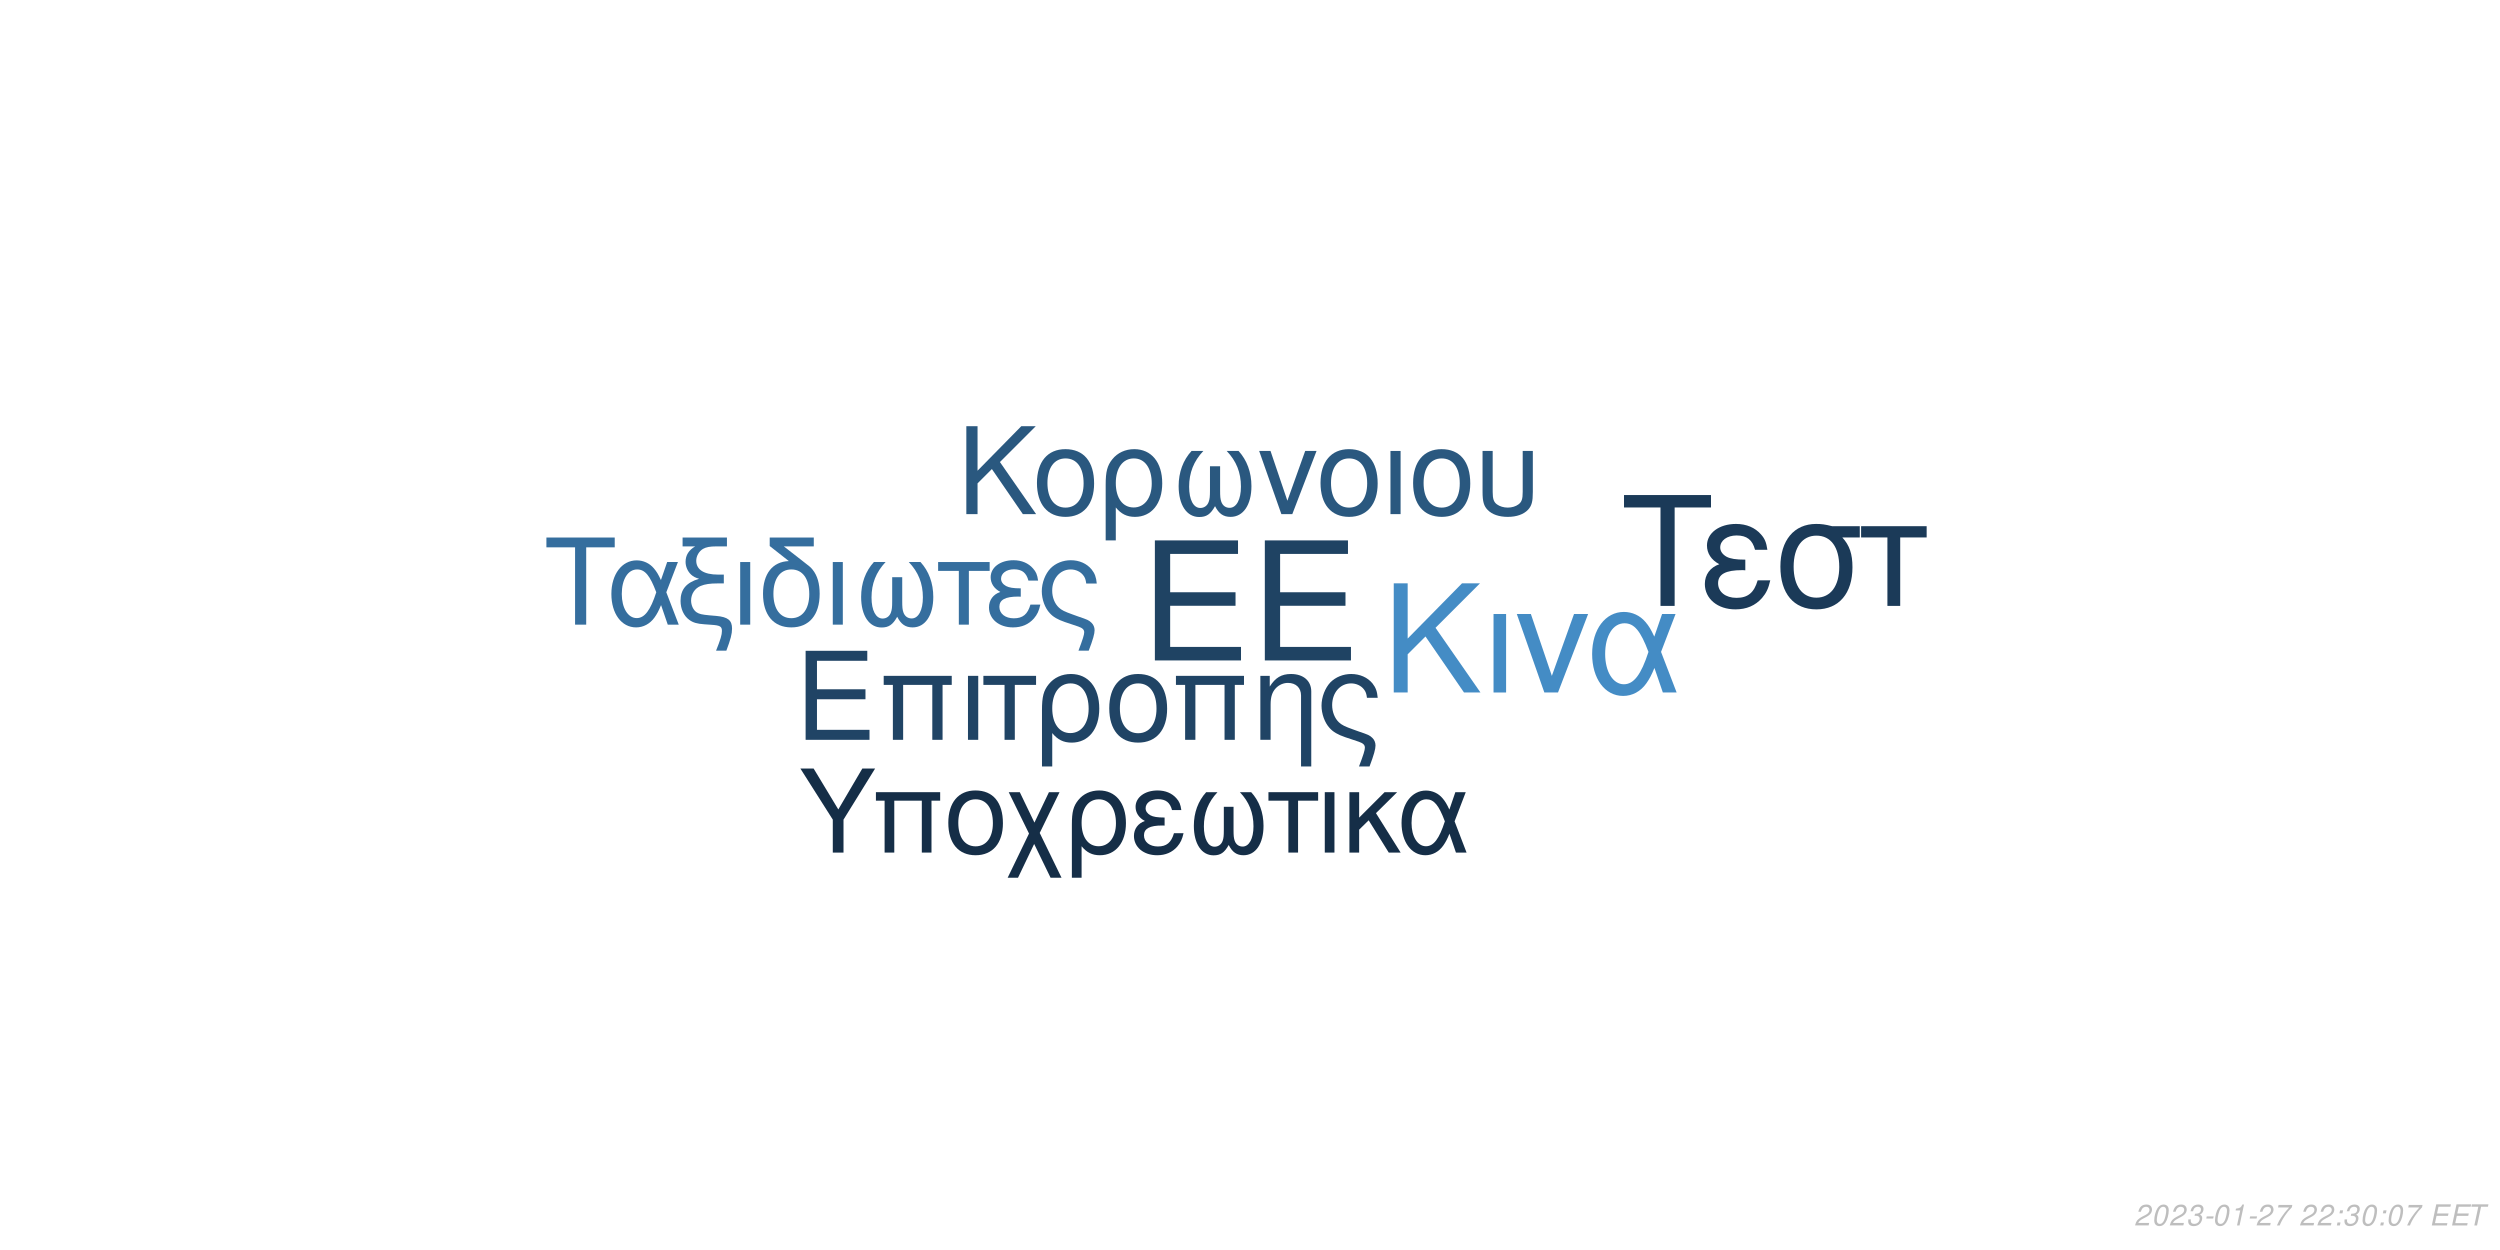
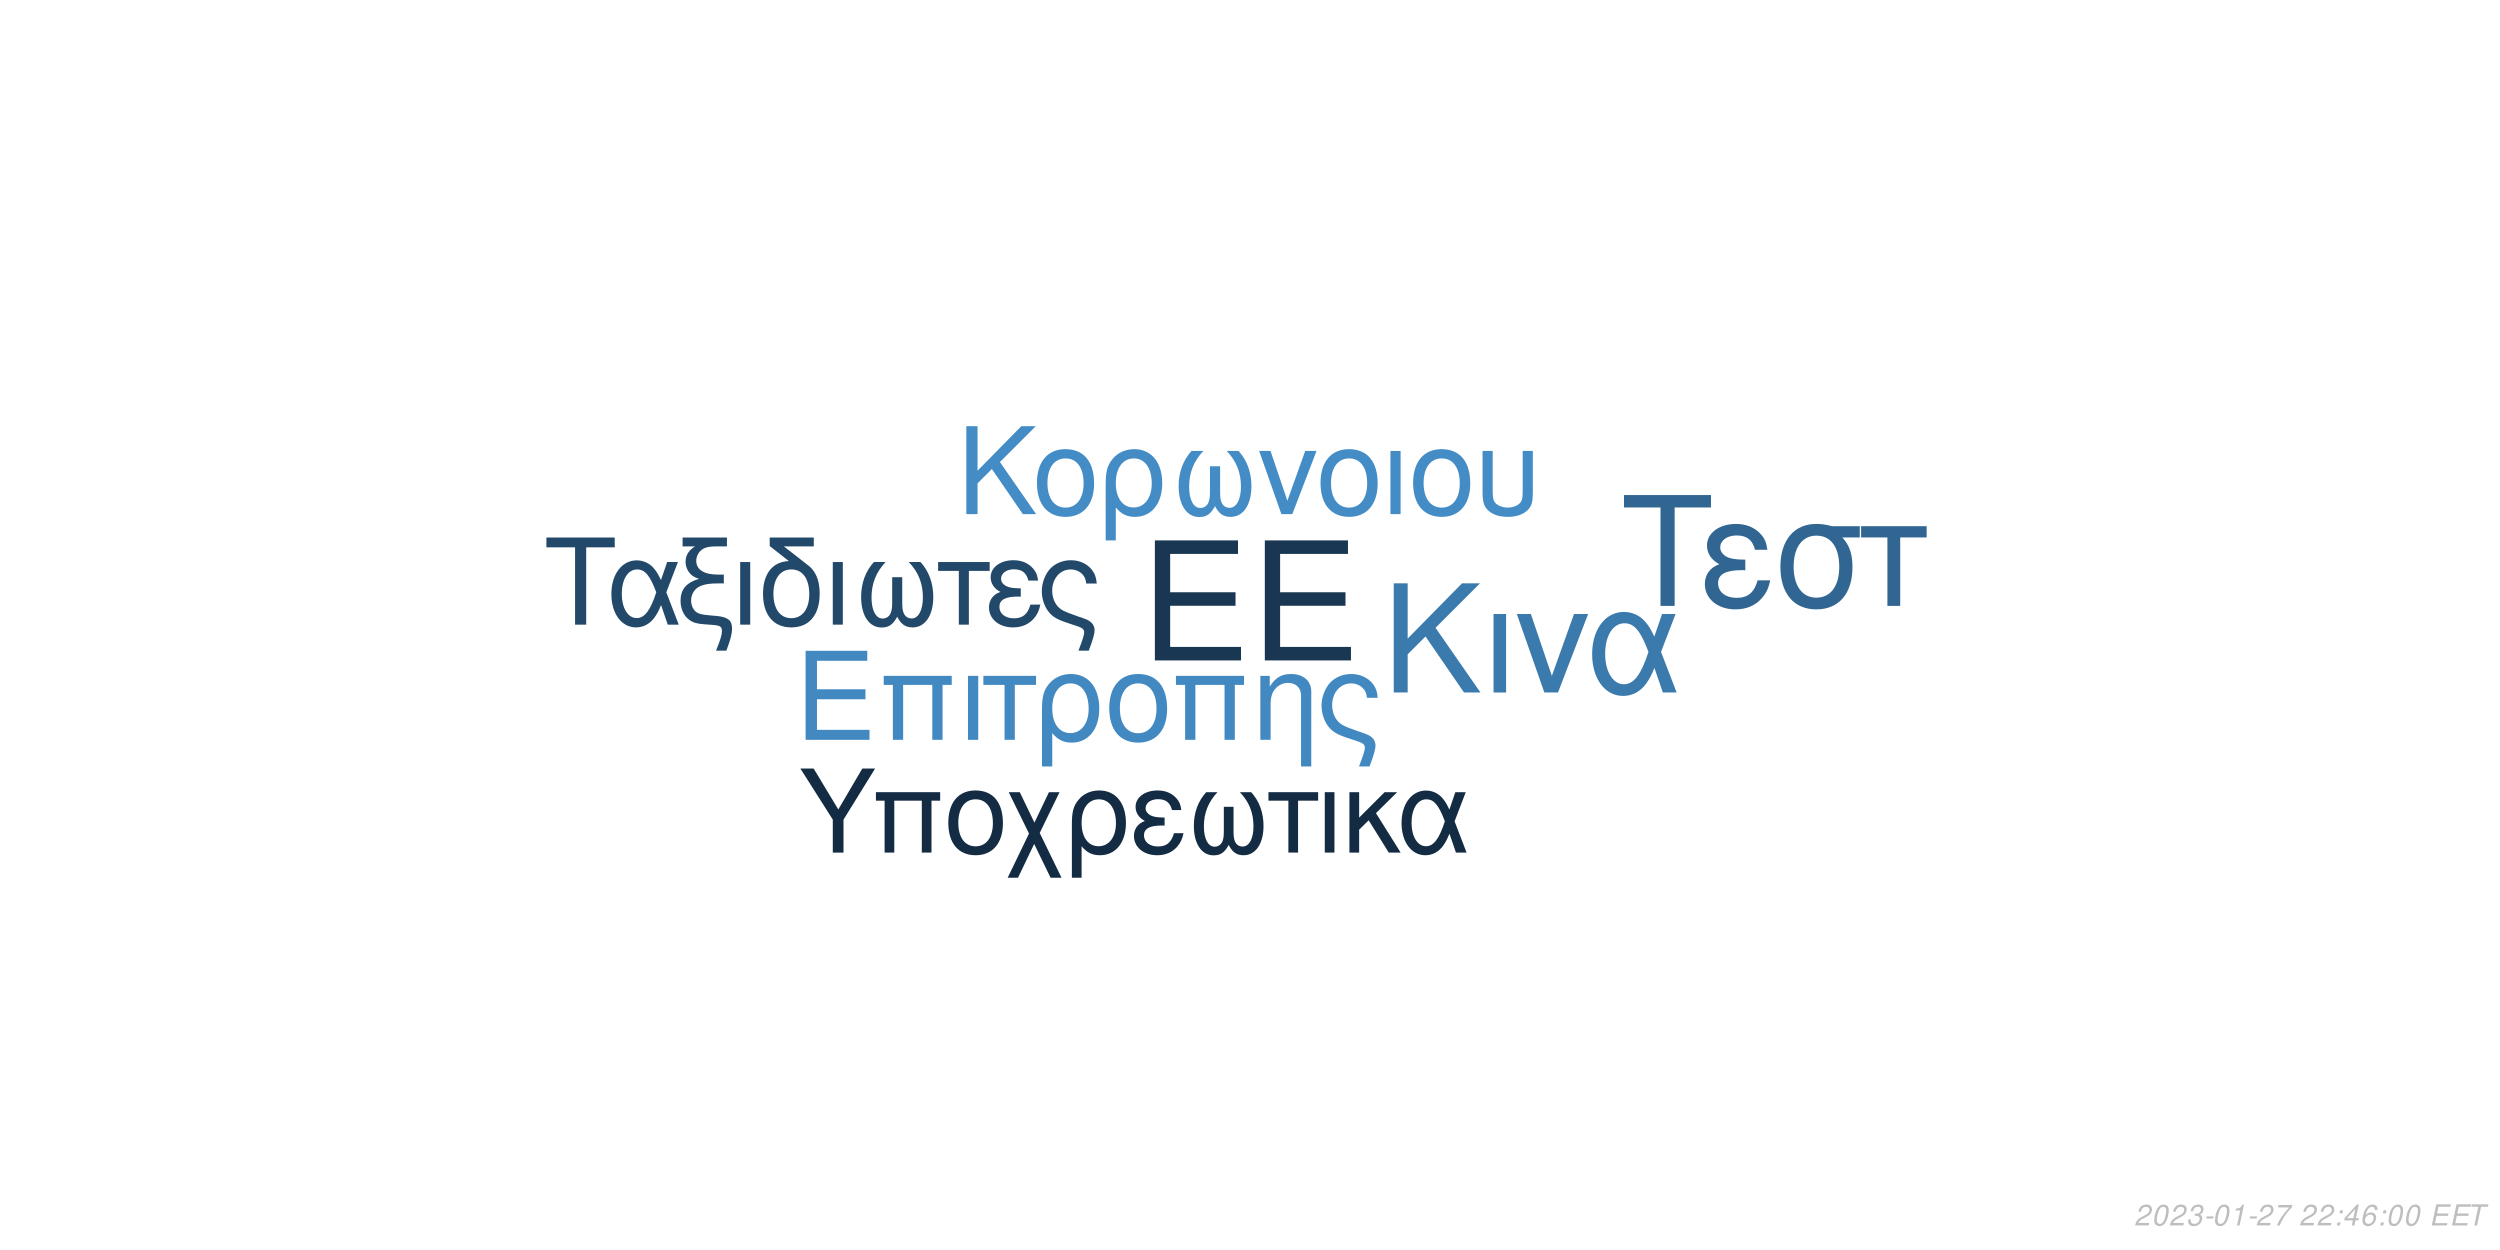
<svg xmlns="http://www.w3.org/2000/svg" xmlns:xlink="http://www.w3.org/1999/xlink" width="864pt" height="432pt" viewBox="0 0 864 432" version="1.1">
  <defs>
    <g>
      <symbol overflow="visible" id="glyph0-0">
        <path style="stroke:none;" d="" />
      </symbol>
      <symbol overflow="visible" id="glyph0-1">
        <path style="stroke:none;" d="M 10.406 -18.891 L 33 -18.891 L 33 -23.562 L 10.406 -23.562 L 10.406 -36.812 L 33.859 -36.812 L 33.859 -41.484 L 5.125 -41.484 L 5.125 0 L 34.891 0 L 34.891 -4.672 L 10.406 -4.672 Z M 10.406 -18.891 " />
      </symbol>
      <symbol overflow="visible" id="glyph1-0">
        <path style="stroke:none;" d="" />
      </symbol>
      <symbol overflow="visible" id="glyph1-1">
        <path style="stroke:none;" d="M 7.719 -14.016 L 24.484 -14.016 L 24.484 -17.469 L 7.719 -17.469 L 7.719 -27.312 L 25.109 -27.312 L 25.109 -30.766 L 3.797 -30.766 L 3.797 0 L 25.875 0 L 25.875 -3.453 L 7.719 -3.453 Z M 7.719 -14.016 " />
      </symbol>
      <symbol overflow="visible" id="glyph1-2">
        <path style="stroke:none;" d="M 26.297 -22.109 L 2.781 -22.109 L 2.781 -18.984 L 5.953 -18.984 L 5.953 0 L 9.5 0 L 9.5 -18.984 L 19.578 -18.984 L 19.578 0 L 23.125 0 L 23.125 -18.984 L 26.297 -18.984 Z M 26.297 -22.109 " />
      </symbol>
      <symbol overflow="visible" id="glyph1-3">
        <path style="stroke:none;" d="M 2.906 0 L 6.453 0 L 6.453 -22.109 L 2.906 -22.109 Z M 2.906 0 " />
      </symbol>
      <symbol overflow="visible" id="glyph1-4">
        <path style="stroke:none;" d="M 6.547 0 L 10.094 0 L 10.094 -18.984 L 17.438 -18.984 L 17.438 -22.109 L -0.766 -22.109 L -0.766 -18.984 L 6.547 -18.984 Z M 6.547 0 " />
      </symbol>
      <symbol overflow="visible" id="glyph1-5">
        <path style="stroke:none;" d="M 2.484 9.203 L 6.031 9.203 L 6.031 -2.328 C 7.891 -0.047 9.922 0.969 12.75 0.969 C 18.531 0.969 22.281 -3.672 22.281 -10.797 C 22.281 -18.141 18.484 -22.75 12.484 -22.75 C 9.375 -22.75 6.625 -21.484 4.812 -19.203 C 3.031 -17.016 2.484 -14.891 2.484 -10.25 Z M 12.359 -19.5 C 16.203 -19.5 18.609 -16.125 18.609 -10.719 C 18.609 -5.656 16.078 -2.328 12.281 -2.328 C 8.438 -2.328 6.031 -5.609 6.031 -10.891 C 6.031 -16.156 8.484 -19.5 12.359 -19.5 Z M 12.359 -19.5 " />
      </symbol>
      <symbol overflow="visible" id="glyph1-6">
        <path style="stroke:none;" d="M 11.688 -22.75 C 5.438 -22.75 1.734 -18.312 1.734 -10.891 C 1.734 -3.422 5.438 0.969 11.734 0.969 C 17.984 0.969 21.734 -3.453 21.734 -10.719 C 21.734 -18.406 18.109 -22.75 11.688 -22.75 Z M 11.734 -19.5 C 15.703 -19.5 18.062 -16.25 18.062 -10.766 C 18.062 -5.531 15.609 -2.281 11.734 -2.281 C 7.812 -2.281 5.406 -5.531 5.406 -10.891 C 5.406 -16.25 7.812 -19.5 11.734 -19.5 Z M 11.734 -19.5 " />
      </symbol>
      <symbol overflow="visible" id="glyph1-7">
        <path style="stroke:none;" d="M 2.953 -22.109 L 2.953 0 L 6.5 0 L 6.5 -12.203 C 6.5 -14.859 7.047 -16.5 8.312 -17.859 C 9.453 -19.031 10.938 -19.672 12.484 -19.672 C 15.234 -19.672 17.016 -17.984 17.016 -15.312 L 17.016 9.203 L 20.547 9.203 L 20.547 -16.719 C 20.547 -20.391 17.812 -22.75 13.547 -22.75 C 10.25 -22.75 8.141 -21.484 6.203 -18.406 L 6.203 -22.109 Z M 2.953 -22.109 " />
      </symbol>
      <symbol overflow="visible" id="glyph1-8">
        <path style="stroke:none;" d="M 17.688 9.203 C 19.203 5.188 19.75 3.203 19.75 1.938 C 19.75 0.922 19.328 -0.047 18.656 -0.672 C 17.641 -1.609 17.469 -1.688 13.891 -2.906 L 11.984 -3.594 C 9.156 -4.594 8.062 -5.156 7.125 -6.031 C 5.656 -7.391 4.766 -9.672 4.766 -11.984 C 4.766 -16.297 7.547 -19.5 11.312 -19.5 C 13.125 -19.5 14.812 -18.703 15.781 -17.391 C 16.375 -16.625 16.625 -15.906 16.797 -14.516 L 20.516 -14.516 C 20.297 -16.844 19.828 -18.062 18.703 -19.5 C 17.016 -21.562 14.344 -22.75 11.359 -22.75 C 8.562 -22.75 6 -21.688 4.172 -19.875 C 2.328 -17.938 1.094 -14.766 1.094 -11.812 C 1.094 -8.953 2.188 -5.906 3.922 -4.047 C 5.156 -2.703 6.672 -1.812 9.25 -0.922 L 14.016 0.672 C 15.484 1.188 16.078 1.766 16.078 2.703 C 16.078 3.594 15.578 5.188 14.047 9.203 Z M 17.688 9.203 " />
      </symbol>
      <symbol overflow="visible" id="glyph2-0">
        <path style="stroke:none;" d="" />
      </symbol>
      <symbol overflow="visible" id="glyph2-1">
        <path style="stroke:none;" d="M 8.906 -13.203 L 15.062 -19.359 L 28.375 0 L 34.062 0 L 18.531 -22.359 L 33.906 -37.734 L 27.688 -37.734 L 8.906 -18.641 L 8.906 -37.734 L 4.094 -37.734 L 4.094 0 L 8.906 0 Z M 8.906 -13.203 " />
      </symbol>
      <symbol overflow="visible" id="glyph2-2">
        <path style="stroke:none;" d="M 3.578 0 L 7.922 0 L 7.922 -27.125 L 3.578 -27.125 Z M 3.578 0 " />
      </symbol>
      <symbol overflow="visible" id="glyph2-3">
        <path style="stroke:none;" d="M 14.859 0 L 25.266 -27.125 L 20.391 -27.125 L 12.734 -5.75 L 5.484 -27.125 L 0.625 -27.125 L 10.141 0 Z M 14.859 0 " />
      </symbol>
      <symbol overflow="visible" id="glyph2-4">
        <path style="stroke:none;" d="M 30.484 -27.125 L 25.828 -27.125 L 23.141 -19.312 C 21.953 -21.844 21.281 -22.984 20.078 -24.375 C 18.219 -26.609 15.484 -27.844 12.625 -27.844 C 6.219 -27.844 1.656 -21.797 1.656 -13.297 C 1.656 -4.766 6.062 1.188 12.375 1.188 C 15.531 1.188 18.422 -0.359 20.391 -3.156 C 21.484 -4.703 22.109 -5.906 23.188 -8.484 L 26.094 0 L 30.859 0 L 25.469 -14.031 Z M 21.125 -14.031 C 18.578 -6.156 16.047 -2.844 12.625 -2.844 C 8.859 -2.844 6.156 -7.203 6.156 -13.297 C 6.156 -19.672 8.859 -23.922 12.844 -23.922 C 16.203 -23.922 18.375 -21.328 21.125 -14.031 Z M 21.125 -14.031 " />
      </symbol>
      <symbol overflow="visible" id="glyph3-0">
        <path style="stroke:none;" d="" />
      </symbol>
      <symbol overflow="visible" id="glyph3-1">
        <path style="stroke:none;" d="M 7.172 -10.625 L 12.125 -15.578 L 22.828 0 L 27.406 0 L 14.906 -18 L 27.281 -30.375 L 22.281 -30.375 L 7.172 -15 L 7.172 -30.375 L 3.297 -30.375 L 3.297 0 L 7.172 0 Z M 7.172 -10.625 " />
      </symbol>
      <symbol overflow="visible" id="glyph3-2">
        <path style="stroke:none;" d="M 11.531 -22.453 C 5.375 -22.453 1.703 -18.078 1.703 -10.75 C 1.703 -3.375 5.375 0.953 11.578 0.953 C 17.75 0.953 21.453 -3.422 21.453 -10.578 C 21.453 -18.156 17.875 -22.453 11.531 -22.453 Z M 11.578 -19.25 C 15.5 -19.25 17.828 -16.031 17.828 -10.625 C 17.828 -5.453 15.406 -2.25 11.578 -2.25 C 7.703 -2.25 5.328 -5.453 5.328 -10.75 C 5.328 -16.031 7.703 -19.25 11.578 -19.25 Z M 11.578 -19.25 " />
      </symbol>
      <symbol overflow="visible" id="glyph3-3">
        <path style="stroke:none;" d="M 2.453 9.078 L 5.953 9.078 L 5.953 -2.297 C 7.797 -0.047 9.797 0.953 12.578 0.953 C 18.281 0.953 22 -3.625 22 -10.656 C 22 -17.906 18.25 -22.453 12.328 -22.453 C 9.25 -22.453 6.547 -21.203 4.75 -18.953 C 3 -16.781 2.453 -14.703 2.453 -10.125 Z M 12.203 -19.25 C 16 -19.25 18.375 -15.906 18.375 -10.578 C 18.375 -5.578 15.875 -2.297 12.125 -2.297 C 8.328 -2.297 5.953 -5.547 5.953 -10.75 C 5.953 -15.953 8.375 -19.25 12.203 -19.25 Z M 12.203 -19.25 " />
      </symbol>
      <symbol overflow="visible" id="glyph3-4">
        <path style="stroke:none;" d="M 14.5 -16.531 L 14.5 -8.203 C 14.5 -6.047 14.406 -5.25 14.078 -4.297 C 13.625 -2.922 12.5 -2.125 11.156 -2.125 C 8.797 -2.125 7.297 -4.953 7.297 -9.453 C 7.297 -14.328 8.875 -18.281 12.203 -21.828 L 8.125 -21.828 C 5.203 -18.625 3.672 -14.453 3.672 -9.672 C 3.672 -3.172 6.453 1 10.781 1 C 13.281 1 14.703 0.047 16.25 -2.75 C 17.578 -0.125 19.156 0.953 21.625 0.953 C 26 0.953 28.828 -3.203 28.828 -9.672 C 28.828 -14.453 27.281 -18.656 24.375 -21.828 L 20.281 -21.828 C 23.625 -18.328 25.203 -14.375 25.203 -9.5 C 25.203 -5.047 23.656 -2.172 21.281 -2.172 C 19.906 -2.172 18.875 -2.953 18.406 -4.297 C 18.078 -5.25 18 -6.078 18 -8.203 L 18 -16.531 Z M 14.5 -16.531 " />
      </symbol>
      <symbol overflow="visible" id="glyph3-5">
        <path style="stroke:none;" d="M 11.953 0 L 20.328 -21.828 L 16.406 -21.828 L 10.25 -4.625 L 4.422 -21.828 L 0.5 -21.828 L 8.172 0 Z M 11.953 0 " />
      </symbol>
      <symbol overflow="visible" id="glyph3-6">
        <path style="stroke:none;" d="M 2.875 0 L 6.375 0 L 6.375 -21.828 L 2.875 -21.828 Z M 2.875 0 " />
      </symbol>
      <symbol overflow="visible" id="glyph3-7">
        <path style="stroke:none;" d="M 2.703 -21.828 L 2.703 -7.703 C 2.703 -4.297 3.172 -2.75 4.5 -1.422 C 6 0.125 8.453 0.953 11.406 0.953 C 14.453 0.953 16.906 0.078 18.406 -1.5 C 19.703 -2.875 20.078 -4.328 20.078 -7.703 L 20.078 -21.828 L 16.578 -21.828 L 16.578 -7.703 C 16.578 -5.25 16.25 -4.203 15.125 -3.375 C 14.203 -2.672 12.828 -2.25 11.406 -2.25 C 10 -2.25 8.625 -2.672 7.672 -3.375 C 6.578 -4.172 6.203 -5.25 6.203 -7.703 L 6.203 -21.828 Z M 2.703 -21.828 " />
      </symbol>
      <symbol overflow="visible" id="glyph4-0">
        <path style="stroke:none;" d="" />
      </symbol>
      <symbol overflow="visible" id="glyph4-1">
        <path style="stroke:none;" d="M 14.625 -26.719 L 24.484 -26.719 L 24.484 -30.109 L 0.875 -30.109 L 0.875 -26.719 L 10.781 -26.719 L 10.781 0 L 14.625 0 Z M 14.625 -26.719 " />
      </symbol>
      <symbol overflow="visible" id="glyph4-2">
        <path style="stroke:none;" d="M 24.328 -21.641 L 20.609 -21.641 L 18.453 -15.406 C 17.516 -17.422 16.969 -18.328 16.016 -19.453 C 14.531 -21.234 12.344 -22.219 10.078 -22.219 C 4.953 -22.219 1.328 -17.391 1.328 -10.609 C 1.328 -3.797 4.828 0.953 9.875 0.953 C 12.391 0.953 14.703 -0.297 16.266 -2.516 C 17.141 -3.766 17.641 -4.703 18.5 -6.766 L 20.812 0 L 24.609 0 L 20.312 -11.188 Z M 16.844 -11.188 C 14.828 -4.922 12.797 -2.266 10.078 -2.266 C 7.062 -2.266 4.922 -5.734 4.922 -10.609 C 4.922 -15.688 7.062 -19.078 10.234 -19.078 C 12.922 -19.078 14.656 -17.016 16.844 -11.188 Z M 16.844 -11.188 " />
      </symbol>
      <symbol overflow="visible" id="glyph4-3">
        <path style="stroke:none;" d="M 1.938 -27.047 L 6.281 -27.047 C 4.094 -25.766 2.969 -24 2.969 -21.719 C 2.969 -20.078 3.672 -18.422 4.875 -17.297 C 5.656 -16.594 6.281 -16.266 7.641 -15.859 C 3.219 -14.531 1.234 -12.188 1.234 -8.219 C 1.234 -5.453 2.359 -3.016 4.25 -1.656 C 5.531 -0.703 6.938 -0.297 9.453 -0.125 L 11.859 0.047 C 14.906 0.25 15.531 0.625 15.531 2.188 C 15.531 3.516 15.078 5.078 13.5 9 L 17.062 9 C 18.547 5.031 19.031 3.219 19.031 1.359 C 19.031 -1.484 17.641 -2.641 13.594 -3.016 L 11.234 -3.219 C 8.594 -3.469 7.719 -3.672 6.812 -4.25 C 5.656 -5 4.875 -6.656 4.875 -8.344 C 4.875 -10.578 6.156 -12.547 8.172 -13.375 C 9.703 -14 11.391 -14.25 14.078 -14.25 L 16.188 -14.25 L 16.188 -17.297 L 14.203 -17.297 C 9.328 -17.297 6.656 -19 6.656 -22.094 C 6.656 -23.703 7.594 -25.359 9 -26.188 C 10.078 -26.797 11.391 -27.047 13.594 -27.047 L 17.266 -27.047 L 17.266 -30.109 L 1.938 -30.109 Z M 1.938 -27.047 " />
      </symbol>
      <symbol overflow="visible" id="glyph4-4">
        <path style="stroke:none;" d="M 2.844 0 L 6.312 0 L 6.312 -21.641 L 2.844 -21.641 Z M 2.844 0 " />
      </symbol>
      <symbol overflow="visible" id="glyph4-5">
        <path style="stroke:none;" d="M 10.656 -21.969 C 5.031 -21.766 1.734 -17.594 1.734 -10.656 C 1.734 -3.344 5.375 0.953 11.516 0.953 C 17.672 0.953 21.312 -3.344 21.312 -10.656 C 21.312 -14.203 20.531 -16.938 18.875 -19 C 18.172 -19.859 17.922 -20.078 15.031 -22.297 L 8.922 -27.047 L 19.281 -27.047 L 19.281 -30.109 L 4.047 -30.109 L 4.047 -27.172 Z M 11.516 -19.078 C 15.406 -19.078 17.719 -15.906 17.719 -10.531 C 17.719 -5.406 15.328 -2.234 11.516 -2.234 C 7.688 -2.234 5.328 -5.406 5.328 -10.656 C 5.328 -15.906 7.688 -19.078 11.516 -19.078 Z M 11.516 -19.078 " />
      </symbol>
      <symbol overflow="visible" id="glyph4-6">
        <path style="stroke:none;" d="M 14.375 -16.391 L 14.375 -8.141 C 14.375 -5.984 14.281 -5.203 13.953 -4.25 C 13.5 -2.891 12.391 -2.109 11.062 -2.109 C 8.719 -2.109 7.234 -4.922 7.234 -9.375 C 7.234 -14.203 8.797 -18.125 12.094 -21.641 L 8.047 -21.641 C 5.156 -18.453 3.641 -14.328 3.641 -9.578 C 3.641 -3.141 6.406 0.984 10.703 0.984 C 13.172 0.984 14.578 0.047 16.109 -2.719 C 17.422 -0.125 19 0.953 21.438 0.953 C 25.766 0.953 28.578 -3.188 28.578 -9.578 C 28.578 -14.328 27.047 -18.5 24.156 -21.641 L 20.109 -21.641 C 23.422 -18.172 24.984 -14.25 24.984 -9.422 C 24.984 -5 23.453 -2.141 21.109 -2.141 C 19.734 -2.141 18.703 -2.938 18.25 -4.25 C 17.922 -5.203 17.844 -6.031 17.844 -8.141 L 17.844 -16.391 Z M 14.375 -16.391 " />
      </symbol>
      <symbol overflow="visible" id="glyph4-7">
        <path style="stroke:none;" d="M 6.406 0 L 9.875 0 L 9.875 -18.578 L 17.062 -18.578 L 17.062 -21.641 L -0.75 -21.641 L -0.75 -18.578 L 6.406 -18.578 Z M 6.406 0 " />
      </symbol>
      <symbol overflow="visible" id="glyph4-8">
        <path style="stroke:none;" d="M 11.812 -12.547 C 9.203 -12.547 7.766 -12.797 6.734 -13.344 C 5.609 -13.953 5 -14.859 5 -15.859 C 5 -17.75 6.859 -19.125 9.453 -19.125 C 12.219 -19.125 13.75 -17.922 14.453 -15.234 L 17.797 -15.234 C 17.516 -17.266 17.094 -18.25 16.062 -19.406 C 14.453 -21.266 12.094 -22.266 9.297 -22.266 C 4.703 -22.266 1.406 -19.781 1.406 -16.391 C 1.406 -14.281 2.562 -12.469 4.75 -11.312 C 2.266 -10.453 0.828 -8.5 0.828 -5.953 C 0.828 -1.938 4.297 0.953 9.125 0.953 C 12.141 0.953 14.531 -0.078 16.359 -2.141 C 17.516 -3.516 18.094 -4.703 18.578 -6.938 L 15.156 -6.938 C 14.203 -3.594 12.516 -2.188 9.422 -2.188 C 6.438 -2.188 4.422 -3.797 4.422 -6.156 C 4.422 -8.594 6.438 -9.703 10.938 -9.703 C 11.062 -9.703 11.438 -9.703 11.812 -9.656 Z M 11.812 -12.547 " />
      </symbol>
      <symbol overflow="visible" id="glyph4-9">
        <path style="stroke:none;" d="M 17.297 9 C 18.797 5.078 19.328 3.141 19.328 1.906 C 19.328 0.906 18.906 -0.047 18.25 -0.656 C 17.266 -1.562 17.094 -1.656 13.594 -2.844 L 11.734 -3.516 C 8.969 -4.5 7.891 -5.031 6.984 -5.906 C 5.531 -7.234 4.672 -9.453 4.672 -11.734 C 4.672 -15.938 7.391 -19.078 11.062 -19.078 C 12.844 -19.078 14.5 -18.297 15.438 -17.016 C 16.016 -16.266 16.266 -15.562 16.438 -14.203 L 20.078 -14.203 C 19.859 -16.484 19.406 -17.672 18.297 -19.078 C 16.641 -21.109 14.047 -22.266 11.109 -22.266 C 8.391 -22.266 5.859 -21.234 4.094 -19.453 C 2.266 -17.547 1.078 -14.453 1.078 -11.562 C 1.078 -8.75 2.141 -5.781 3.844 -3.969 C 5.031 -2.641 6.531 -1.781 9.047 -0.906 L 13.703 0.656 C 15.156 1.156 15.734 1.734 15.734 2.641 C 15.734 3.516 15.234 5.078 13.75 9 Z M 17.297 9 " />
      </symbol>
      <symbol overflow="visible" id="glyph5-0">
        <path style="stroke:none;" d="" />
      </symbol>
      <symbol overflow="visible" id="glyph5-1">
        <path style="stroke:none;" d="M 18.609 -34.016 L 31.172 -34.016 L 31.172 -38.312 L 1.109 -38.312 L 1.109 -34.016 L 13.719 -34.016 L 13.719 0 L 18.609 0 Z M 18.609 -34.016 " />
      </symbol>
      <symbol overflow="visible" id="glyph5-2">
        <path style="stroke:none;" d="M 15.031 -15.984 C 11.719 -15.984 9.875 -16.297 8.562 -16.984 C 7.156 -17.766 6.359 -18.922 6.359 -20.188 C 6.359 -22.609 8.719 -24.344 12.031 -24.344 C 15.562 -24.344 17.5 -22.812 18.391 -19.391 L 22.656 -19.391 C 22.281 -21.969 21.766 -23.234 20.453 -24.703 C 18.391 -27.062 15.406 -28.328 11.828 -28.328 C 5.984 -28.328 1.781 -25.172 1.781 -20.875 C 1.781 -18.188 3.266 -15.875 6.047 -14.406 C 2.891 -13.297 1.047 -10.828 1.047 -7.562 C 1.047 -2.469 5.469 1.203 11.609 1.203 C 15.453 1.203 18.5 -0.109 20.812 -2.734 C 22.281 -4.469 23.016 -5.984 23.656 -8.828 L 19.297 -8.828 C 18.078 -4.578 15.922 -2.781 11.984 -2.781 C 8.203 -2.781 5.625 -4.828 5.625 -7.828 C 5.625 -10.938 8.203 -12.359 13.922 -12.359 C 14.094 -12.359 14.562 -12.359 15.031 -12.297 Z M 15.031 -15.984 " />
      </symbol>
      <symbol overflow="visible" id="glyph5-3">
        <path style="stroke:none;" d="M 30.594 -27.547 L 21.031 -27.547 C 18.547 -28.172 17.344 -28.328 15.5 -28.328 C 7.891 -28.328 3.156 -22.656 3.156 -13.562 C 3.156 -4.25 7.781 1.203 15.609 1.203 C 23.391 1.203 28.062 -4.312 28.062 -13.344 C 28.062 -17.969 27.062 -20.922 24.547 -23.656 L 30.594 -23.656 Z M 15.609 -24.281 C 20.609 -24.281 23.5 -20.297 23.5 -13.453 C 23.5 -6.891 20.5 -2.844 15.609 -2.844 C 10.719 -2.844 7.734 -6.891 7.734 -13.562 C 7.734 -20.234 10.719 -24.281 15.609 -24.281 Z M 15.609 -24.281 " />
      </symbol>
      <symbol overflow="visible" id="glyph5-4">
        <path style="stroke:none;" d="M 8.141 0 L 12.562 0 L 12.562 -23.656 L 21.703 -23.656 L 21.703 -27.547 L -0.953 -27.547 L -0.953 -23.656 L 8.141 -23.656 Z M 8.141 0 " />
      </symbol>
      <symbol overflow="visible" id="glyph6-0">
        <path style="stroke:none;" d="" />
      </symbol>
      <symbol overflow="visible" id="glyph6-1">
        <path style="stroke:none;" d="M 15.422 -11.391 L 26.344 -29.047 L 21.922 -29.047 L 13.625 -14.906 L 5.094 -29.047 L 0.516 -29.047 L 11.719 -11.391 L 11.719 0 L 15.422 0 Z M 15.422 -11.391 " />
      </symbol>
      <symbol overflow="visible" id="glyph6-2">
        <path style="stroke:none;" d="M 24.828 -20.875 L 2.625 -20.875 L 2.625 -17.938 L 5.625 -17.938 L 5.625 0 L 8.969 0 L 8.969 -17.938 L 18.484 -17.938 L 18.484 0 L 21.828 0 L 21.828 -17.938 L 24.828 -17.938 Z M 24.828 -20.875 " />
      </symbol>
      <symbol overflow="visible" id="glyph6-3">
        <path style="stroke:none;" d="M 11.031 -21.469 C 5.141 -21.469 1.641 -17.297 1.641 -10.281 C 1.641 -3.234 5.141 0.922 11.078 0.922 C 16.969 0.922 20.516 -3.266 20.516 -10.125 C 20.516 -17.375 17.094 -21.469 11.031 -21.469 Z M 11.078 -18.406 C 14.828 -18.406 17.047 -15.344 17.047 -10.156 C 17.047 -5.219 14.75 -2.156 11.078 -2.156 C 7.375 -2.156 5.094 -5.219 5.094 -10.281 C 5.094 -15.344 7.375 -18.406 11.078 -18.406 Z M 11.078 -18.406 " />
      </symbol>
      <symbol overflow="visible" id="glyph6-4">
        <path style="stroke:none;" d="M 10.406 -10.359 L 5.344 -20.875 L 1.516 -20.875 L 8.531 -6.578 L 1.156 8.688 L 4.734 8.688 L 10.312 -2.984 L 15.984 8.688 L 19.766 8.688 L 12.234 -6.781 L 19.078 -20.875 L 15.422 -20.875 Z M 10.406 -10.359 " />
      </symbol>
      <symbol overflow="visible" id="glyph6-5">
        <path style="stroke:none;" d="M 2.344 8.688 L 5.703 8.688 L 5.703 -2.188 C 7.453 -0.047 9.359 0.922 12.031 0.922 C 17.484 0.922 21.031 -3.469 21.031 -10.203 C 21.031 -17.141 17.453 -21.469 11.797 -21.469 C 8.844 -21.469 6.25 -20.281 4.547 -18.125 C 2.875 -16.062 2.344 -14.062 2.344 -9.688 Z M 11.672 -18.406 C 15.297 -18.406 17.578 -15.219 17.578 -10.125 C 17.578 -5.344 15.188 -2.188 11.594 -2.188 C 7.969 -2.188 5.703 -5.297 5.703 -10.281 C 5.703 -15.266 8.016 -18.406 11.672 -18.406 Z M 11.672 -18.406 " />
      </symbol>
      <symbol overflow="visible" id="glyph6-6">
        <path style="stroke:none;" d="M 11.391 -12.109 C 8.891 -12.109 7.484 -12.359 6.5 -12.875 C 5.422 -13.469 4.828 -14.344 4.828 -15.297 C 4.828 -17.141 6.609 -18.453 9.125 -18.453 C 11.797 -18.453 13.266 -17.297 13.953 -14.703 L 17.172 -14.703 C 16.891 -16.656 16.5 -17.609 15.5 -18.734 C 13.953 -20.516 11.672 -21.469 8.969 -21.469 C 4.547 -21.469 1.359 -19.078 1.359 -15.812 C 1.359 -13.781 2.469 -12.031 4.578 -10.922 C 2.188 -10.078 0.797 -8.203 0.797 -5.734 C 0.797 -1.875 4.141 0.922 8.812 0.922 C 11.719 0.922 14.031 -0.078 15.781 -2.078 C 16.891 -3.391 17.453 -4.547 17.938 -6.688 L 14.625 -6.688 C 13.703 -3.469 12.078 -2.109 9.078 -2.109 C 6.219 -2.109 4.266 -3.672 4.266 -5.938 C 4.266 -8.281 6.219 -9.359 10.562 -9.359 C 10.672 -9.359 11.031 -9.359 11.391 -9.328 Z M 11.391 -12.109 " />
      </symbol>
      <symbol overflow="visible" id="glyph6-7">
        <path style="stroke:none;" d="M 13.859 -15.812 L 13.859 -7.844 C 13.859 -5.781 13.781 -5.016 13.469 -4.109 C 13.031 -2.797 11.953 -2.031 10.672 -2.031 C 8.406 -2.031 6.969 -4.734 6.969 -9.047 C 6.969 -13.703 8.484 -17.484 11.672 -20.875 L 7.766 -20.875 C 4.984 -17.812 3.5 -13.828 3.5 -9.25 C 3.5 -3.031 6.172 0.953 10.312 0.953 C 12.703 0.953 14.062 0.047 15.547 -2.625 C 16.812 -0.125 18.328 0.922 20.672 0.922 C 24.859 0.922 27.578 -3.062 27.578 -9.25 C 27.578 -13.828 26.094 -17.844 23.312 -20.875 L 19.406 -20.875 C 22.594 -17.531 24.109 -13.75 24.109 -9.078 C 24.109 -4.828 22.625 -2.078 20.359 -2.078 C 19.047 -2.078 18.047 -2.828 17.609 -4.109 C 17.297 -5.016 17.219 -5.812 17.219 -7.844 L 17.219 -15.812 Z M 13.859 -15.812 " />
      </symbol>
      <symbol overflow="visible" id="glyph6-8">
        <path style="stroke:none;" d="M 6.172 0 L 9.516 0 L 9.516 -17.938 L 16.453 -17.938 L 16.453 -20.875 L -0.719 -20.875 L -0.719 -17.938 L 6.172 -17.938 Z M 6.172 0 " />
      </symbol>
      <symbol overflow="visible" id="glyph6-9">
        <path style="stroke:none;" d="M 2.75 0 L 6.094 0 L 6.094 -20.875 L 2.75 -20.875 Z M 2.75 0 " />
      </symbol>
      <symbol overflow="visible" id="glyph6-10">
        <path style="stroke:none;" d="M 5.625 -12.078 L 5.625 -20.875 L 2.266 -20.875 L 2.266 0 L 5.625 0 L 5.625 -7.922 L 8.922 -11.156 L 15.859 0 L 19.969 0 L 11.438 -13.625 L 18.766 -20.875 L 14.422 -20.875 Z M 5.625 -12.078 " />
      </symbol>
      <symbol overflow="visible" id="glyph6-11">
        <path style="stroke:none;" d="M 23.469 -20.875 L 19.875 -20.875 L 17.812 -14.859 C 16.891 -16.812 16.375 -17.688 15.453 -18.766 C 14.031 -20.484 11.906 -21.438 9.719 -21.438 C 4.781 -21.438 1.281 -16.781 1.281 -10.234 C 1.281 -3.672 4.656 0.922 9.516 0.922 C 11.953 0.922 14.188 -0.281 15.703 -2.438 C 16.531 -3.625 17.016 -4.547 17.844 -6.531 L 20.078 0 L 23.75 0 L 19.609 -10.797 Z M 16.25 -10.797 C 14.297 -4.734 12.359 -2.188 9.719 -2.188 C 6.812 -2.188 4.734 -5.531 4.734 -10.234 C 4.734 -15.141 6.812 -18.406 9.875 -18.406 C 12.469 -18.406 14.141 -16.422 16.25 -10.797 Z M 16.25 -10.797 " />
      </symbol>
      <symbol overflow="visible" id="glyph7-0">
        <path style="stroke:none;" d="" />
      </symbol>
      <symbol overflow="visible" id="glyph7-1">
        <path style="stroke:none;" d="M 5.234 -0.875 L 1.469 -0.875 C 1.625 -1.359 2.188 -1.875 3.109 -2.344 L 4.234 -2.938 C 5.125 -3.406 5.656 -3.875 5.969 -4.484 C 6.125 -4.797 6.219 -5.156 6.219 -5.484 C 6.219 -6.266 5.781 -6.906 5.109 -7.125 C 4.859 -7.188 4.594 -7.234 4.312 -7.234 C 2.766 -7.234 1.891 -6.453 1.484 -4.734 L 2.375 -4.734 C 2.484 -5.188 2.609 -5.484 2.797 -5.75 C 3.094 -6.203 3.609 -6.453 4.188 -6.453 C 4.891 -6.453 5.344 -6.031 5.344 -5.375 C 5.344 -4.703 4.859 -4.094 4.016 -3.656 L 2.984 -3.125 C 2.125 -2.688 1.453 -2.188 1.062 -1.703 C 0.766 -1.312 0.656 -1.047 0.344 -0.016 L 5.047 -0.016 Z M 5.234 -0.875 " />
      </symbol>
      <symbol overflow="visible" id="glyph7-2">
        <path style="stroke:none;" d="M 4.203 -7.234 C 3.375 -7.234 2.688 -6.812 2.125 -5.984 C 1.484 -5.047 0.984 -3.188 0.984 -1.734 C 0.984 -1.109 1.172 -0.562 1.484 -0.266 C 1.797 0.047 2.281 0.234 2.766 0.234 C 3.625 0.234 4.281 -0.156 4.859 -1.016 C 5.516 -1.953 6 -3.797 6 -5.266 C 6 -6.172 5.688 -6.766 5.047 -7.062 C 4.781 -7.188 4.516 -7.234 4.203 -7.234 Z M 4.094 -6.453 C 4.547 -6.453 4.875 -6.234 5.016 -5.797 C 5.094 -5.594 5.125 -5.406 5.125 -5.156 C 5.125 -4.375 4.906 -3.203 4.562 -2.234 C 4.312 -1.484 3.938 -0.953 3.5 -0.688 C 3.312 -0.594 3.125 -0.547 2.875 -0.547 C 2.438 -0.547 2.109 -0.781 1.969 -1.203 C 1.906 -1.406 1.875 -1.594 1.875 -1.828 C 1.875 -2.656 2.078 -3.75 2.422 -4.766 C 2.688 -5.547 3.031 -6.047 3.484 -6.312 C 3.656 -6.406 3.859 -6.453 4.094 -6.453 Z M 4.094 -6.453 " />
      </symbol>
      <symbol overflow="visible" id="glyph7-3">
        <path style="stroke:none;" d="M 2.922 -3.312 C 3.125 -3.344 3.234 -3.344 3.375 -3.344 C 4.125 -3.344 4.594 -3.062 4.672 -2.547 C 4.688 -2.516 4.688 -2.453 4.688 -2.406 C 4.688 -1.312 3.906 -0.547 2.781 -0.547 C 2.109 -0.547 1.688 -0.875 1.609 -1.438 C 1.594 -1.484 1.594 -1.516 1.594 -1.562 C 1.594 -1.719 1.609 -1.844 1.656 -2.094 L 0.766 -2.094 C 0.734 -1.797 0.719 -1.641 0.719 -1.469 C 0.719 -0.375 1.406 0.234 2.641 0.234 C 3.547 0.234 4.297 -0.078 4.812 -0.656 C 5.266 -1.156 5.562 -1.875 5.562 -2.547 C 5.562 -3.125 5.344 -3.453 4.797 -3.734 C 5.641 -4.234 6.016 -4.844 6.016 -5.734 C 6.016 -6.406 5.625 -6.922 4.984 -7.125 C 4.734 -7.188 4.484 -7.234 4.203 -7.234 C 3.375 -7.234 2.672 -6.938 2.188 -6.375 C 1.891 -6.031 1.703 -5.641 1.516 -4.906 L 2.391 -4.906 C 2.594 -5.766 2.906 -6.188 3.516 -6.375 C 3.688 -6.438 3.875 -6.453 4.078 -6.453 C 4.734 -6.453 5.141 -6.125 5.141 -5.578 C 5.141 -5.188 5.016 -4.797 4.797 -4.547 C 4.516 -4.234 4 -4.062 3.266 -4.062 L 3.078 -4.062 Z M 2.922 -3.312 " />
      </symbol>
      <symbol overflow="visible" id="glyph7-4">
        <path style="stroke:none;" d="M 3.516 -3.125 L 1.125 -3.125 L 0.969 -2.406 L 3.359 -2.406 Z M 3.516 -3.125 " />
      </symbol>
      <symbol overflow="visible" id="glyph7-5">
        <path style="stroke:none;" d="M 3.703 -5.188 L 2.594 0 L 3.469 0 L 5.016 -7.234 L 4.438 -7.234 C 3.906 -6.156 3.688 -6.016 2.234 -5.812 L 2.109 -5.188 Z M 3.703 -5.188 " />
      </symbol>
      <symbol overflow="visible" id="glyph7-6">
        <path style="stroke:none;" d="M 6.703 -7.094 L 1.953 -7.094 L 1.766 -6.219 L 5.594 -6.219 C 4.453 -4.953 3.625 -3.906 2.938 -2.875 C 2.297 -1.938 2.016 -1.453 1.375 0 L 2.344 0 C 2.75 -1.078 3.344 -2.172 4.234 -3.484 C 4.984 -4.594 5.547 -5.266 6.547 -6.281 Z M 6.703 -7.094 " />
      </symbol>
      <symbol overflow="visible" id="glyph7-7">
        <path style="stroke:none;" d="" />
      </symbol>
      <symbol overflow="visible" id="glyph7-8">
        <path style="stroke:none;" d="M 2.359 -1.031 L 1.312 -1.031 L 1.094 0 L 2.141 0 Z M 3.266 -5.234 L 2.219 -5.234 L 2 -4.203 L 3.047 -4.203 Z M 3.266 -5.234 " />
      </symbol>
      <symbol overflow="visible" id="glyph7-9">
+         <path style="stroke:none;" d="M 3.625 -1.75 L 3.266 0 L 4.141 0 L 4.516 -1.75 L 5.562 -1.75 L 5.734 -2.531 L 4.688 -2.531 L 5.688 -7.234 L 5.016 -7.234 L 0.844 -2.672 L 0.641 -1.75 Z M 3.797 -2.531 L 1.594 -2.531 L 4.469 -5.703 Z M 3.797 -2.531 " />
+       </symbol>
+       <symbol overflow="visible" id="glyph7-10">
+         <path style="stroke:none;" d="M 6.125 -5.344 L 6.141 -5.625 C 6.141 -6.609 5.453 -7.234 4.391 -7.234 C 3.438 -7.234 2.641 -6.719 2.016 -5.703 C 1.422 -4.781 0.938 -2.953 0.938 -1.688 C 0.938 -0.891 1.297 -0.266 1.906 0.031 C 2.188 0.156 2.516 0.234 2.859 0.234 C 3.703 0.234 4.438 -0.156 5 -0.875 C 5.406 -1.422 5.672 -2.156 5.672 -2.766 C 5.672 -3.812 4.969 -4.5 3.906 -4.5 C 3.234 -4.5 2.672 -4.234 2.094 -3.625 C 2.406 -5.375 3.234 -6.453 4.25 -6.453 C 4.703 -6.453 5.062 -6.234 5.172 -5.844 C 5.203 -5.719 5.234 -5.578 5.25 -5.344 Z M 3.656 -3.734 C 4.094 -3.734 4.484 -3.531 4.656 -3.203 C 4.734 -3.031 4.797 -2.844 4.797 -2.625 C 4.797 -1.469 3.984 -0.547 2.984 -0.547 C 2.375 -0.547 1.891 -0.953 1.828 -1.562 C 1.812 -1.625 1.812 -1.688 1.812 -1.766 C 1.812 -2.594 2.25 -3.266 2.969 -3.594 C 3.203 -3.688 3.406 -3.734 3.656 -3.734 Z M 3.656 -3.734 " />
+       </symbol>
+       <symbol overflow="visible" id="glyph7-11">
        <path style="stroke:none;" d="M 2.547 -3.312 L 6.5 -3.312 L 6.688 -4.141 L 2.719 -4.141 L 3.219 -6.469 L 7.344 -6.469 L 7.516 -7.297 L 2.453 -7.297 L 0.906 0 L 6.125 0 L 6.297 -0.812 L 2.016 -0.812 Z M 2.547 -3.312 " />
      </symbol>
-       <symbol overflow="visible" id="glyph7-10">
+       <symbol overflow="visible" id="glyph7-12">
        <path style="stroke:none;" d="M 4.938 -6.469 L 7.312 -6.469 L 7.484 -7.297 L 1.75 -7.297 L 1.578 -6.469 L 3.984 -6.469 L 2.609 0 L 3.547 0 Z M 4.938 -6.469 " />
      </symbol>
    </g>
  </defs>
  <g id="surface1">
    <rect x="0" y="0" width="864" height="432" style="fill:rgb(100%,100%,100%);fill-opacity:1;stroke:none;" />
-     <g style="fill:rgb(12.157%,26.275%,38.824%);fill-opacity:1;">
+     <g style="fill:rgb(9.804%,21.569%,32.549%);fill-opacity:1;">
      <use xlink:href="#glyph0-1" x="394" y="228.246" />
      <use xlink:href="#glyph0-1" x="432" y="228.246" />
    </g>
-     <g style="fill:rgb(12.549%,26.667%,39.608%);fill-opacity:1;">
+     <g style="fill:rgb(25.882%,53.725%,76.078%);fill-opacity:1;">
      <use xlink:href="#glyph1-1" x="274.625" y="255.683" />
      <use xlink:href="#glyph1-2" x="302.625" y="255.683" />
      <use xlink:href="#glyph1-3" x="331.625" y="255.683" />
      <use xlink:href="#glyph1-4" x="340.625" y="255.683" />
      <use xlink:href="#glyph1-5" x="357.625" y="255.683" />
      <use xlink:href="#glyph1-6" x="381.625" y="255.683" />
      <use xlink:href="#glyph1-2" x="403.625" y="255.683" />
      <use xlink:href="#glyph1-7" x="432.625" y="255.683" />
      <use xlink:href="#glyph1-8" x="455.625" y="255.683" />
    </g>
-     <g style="fill:rgb(26.667%,54.902%,77.255%);fill-opacity:1;">
+     <g style="fill:rgb(23.137%,47.843%,67.843%);fill-opacity:1;">
      <use xlink:href="#glyph2-1" x="477.586" y="239.327" />
      <use xlink:href="#glyph2-2" x="512.586" y="239.327" />
      <use xlink:href="#glyph2-3" x="523.586" y="239.327" />
      <use xlink:href="#glyph2-4" x="548.586" y="239.327" />
    </g>
-     <g style="fill:rgb(16.471%,34.51%,49.804%);fill-opacity:1;">
+     <g style="fill:rgb(26.667%,54.902%,77.255%);fill-opacity:1;">
      <use xlink:href="#glyph3-1" x="330.668" y="177.68" />
      <use xlink:href="#glyph3-2" x="356.668" y="177.68" />
      <use xlink:href="#glyph3-3" x="379.668" y="177.68" />
      <use xlink:href="#glyph3-4" x="403.668" y="177.68" />
      <use xlink:href="#glyph3-5" x="434.668" y="177.68" />
      <use xlink:href="#glyph3-2" x="454.668" y="177.68" />
      <use xlink:href="#glyph3-6" x="477.668" y="177.68" />
      <use xlink:href="#glyph3-2" x="486.668" y="177.68" />
      <use xlink:href="#glyph3-7" x="509.668" y="177.68" />
    </g>
-     <g style="fill:rgb(20.784%,43.137%,61.961%);fill-opacity:1;">
+     <g style="fill:rgb(13.333%,28.235%,41.569%);fill-opacity:1;">
      <use xlink:href="#glyph4-1" x="187.965" y="215.879" />
      <use xlink:href="#glyph4-2" x="209.965" y="215.879" />
      <use xlink:href="#glyph4-3" x="233.965" y="215.879" />
      <use xlink:href="#glyph4-4" x="252.965" y="215.879" />
      <use xlink:href="#glyph4-5" x="261.965" y="215.879" />
      <use xlink:href="#glyph4-4" x="284.965" y="215.879" />
      <use xlink:href="#glyph4-6" x="293.965" y="215.879" />
      <use xlink:href="#glyph4-7" x="324.965" y="215.879" />
      <use xlink:href="#glyph4-8" x="340.965" y="215.879" />
      <use xlink:href="#glyph4-9" x="358.965" y="215.879" />
    </g>
-     <g style="fill:rgb(10.588%,22.745%,34.51%);fill-opacity:1;">
+     <g style="fill:rgb(19.216%,40%,57.255%);fill-opacity:1;">
      <use xlink:href="#glyph5-1" x="560.148" y="209.399" />
      <use xlink:href="#glyph5-2" x="588.148" y="209.399" />
      <use xlink:href="#glyph5-3" x="612.148" y="209.399" />
      <use xlink:href="#glyph5-4" x="644.148" y="209.399" />
    </g>
-     <g style="fill:rgb(8.235%,18.039%,27.843%);fill-opacity:1;">
+     <g style="fill:rgb(7.451%,16.863%,26.275%);fill-opacity:1;">
      <use xlink:href="#glyph6-1" x="276.094" y="294.651" />
      <use xlink:href="#glyph6-2" x="300.094" y="294.651" />
      <use xlink:href="#glyph6-3" x="326.094" y="294.651" />
      <use xlink:href="#glyph6-4" x="347.094" y="294.651" />
      <use xlink:href="#glyph6-5" x="368.094" y="294.651" />
      <use xlink:href="#glyph6-6" x="391.094" y="294.651" />
      <use xlink:href="#glyph6-7" x="409.094" y="294.651" />
      <use xlink:href="#glyph6-8" x="439.094" y="294.651" />
      <use xlink:href="#glyph6-9" x="455.094" y="294.651" />
      <use xlink:href="#glyph6-10" x="464.094" y="294.651" />
      <use xlink:href="#glyph6-11" x="483.094" y="294.651" />
    </g>
    <g style="fill:rgb(74.51%,74.51%,74.51%);fill-opacity:1;">
      <use xlink:href="#glyph7-1" x="737.52" y="423.52" />
      <use xlink:href="#glyph7-2" x="743.52" y="423.52" />
      <use xlink:href="#glyph7-1" x="749.52" y="423.52" />
      <use xlink:href="#glyph7-3" x="755.52" y="423.52" />
      <use xlink:href="#glyph7-4" x="761.52" y="423.52" />
      <use xlink:href="#glyph7-2" x="764.52" y="423.52" />
      <use xlink:href="#glyph7-5" x="770.52" y="423.52" />
      <use xlink:href="#glyph7-4" x="776.52" y="423.52" />
      <use xlink:href="#glyph7-1" x="779.52" y="423.52" />
      <use xlink:href="#glyph7-6" x="785.52" y="423.52" />
      <use xlink:href="#glyph7-7" x="791.52" y="423.52" />
      <use xlink:href="#glyph7-1" x="794.52" y="423.52" />
      <use xlink:href="#glyph7-1" x="800.52" y="423.52" />
      <use xlink:href="#glyph7-8" x="806.52" y="423.52" />
-       <use xlink:href="#glyph7-3" x="809.52" y="423.52" />
-       <use xlink:href="#glyph7-2" x="815.52" y="423.52" />
+       <use xlink:href="#glyph7-9" x="809.52" y="423.52" />
+       <use xlink:href="#glyph7-10" x="815.52" y="423.52" />
      <use xlink:href="#glyph7-8" x="821.52" y="423.52" />
      <use xlink:href="#glyph7-2" x="824.52" y="423.52" />
-       <use xlink:href="#glyph7-6" x="830.52" y="423.52" />
+       <use xlink:href="#glyph7-2" x="830.52" y="423.52" />
      <use xlink:href="#glyph7-7" x="836.52" y="423.52" />
-       <use xlink:href="#glyph7-9" x="839.52" y="423.52" />
-       <use xlink:href="#glyph7-9" x="846.52" y="423.52" />
-       <use xlink:href="#glyph7-10" x="852.52" y="423.52" />
+       <use xlink:href="#glyph7-11" x="839.52" y="423.52" />
+       <use xlink:href="#glyph7-11" x="846.52" y="423.52" />
+       <use xlink:href="#glyph7-12" x="852.52" y="423.52" />
    </g>
  </g>
</svg>
